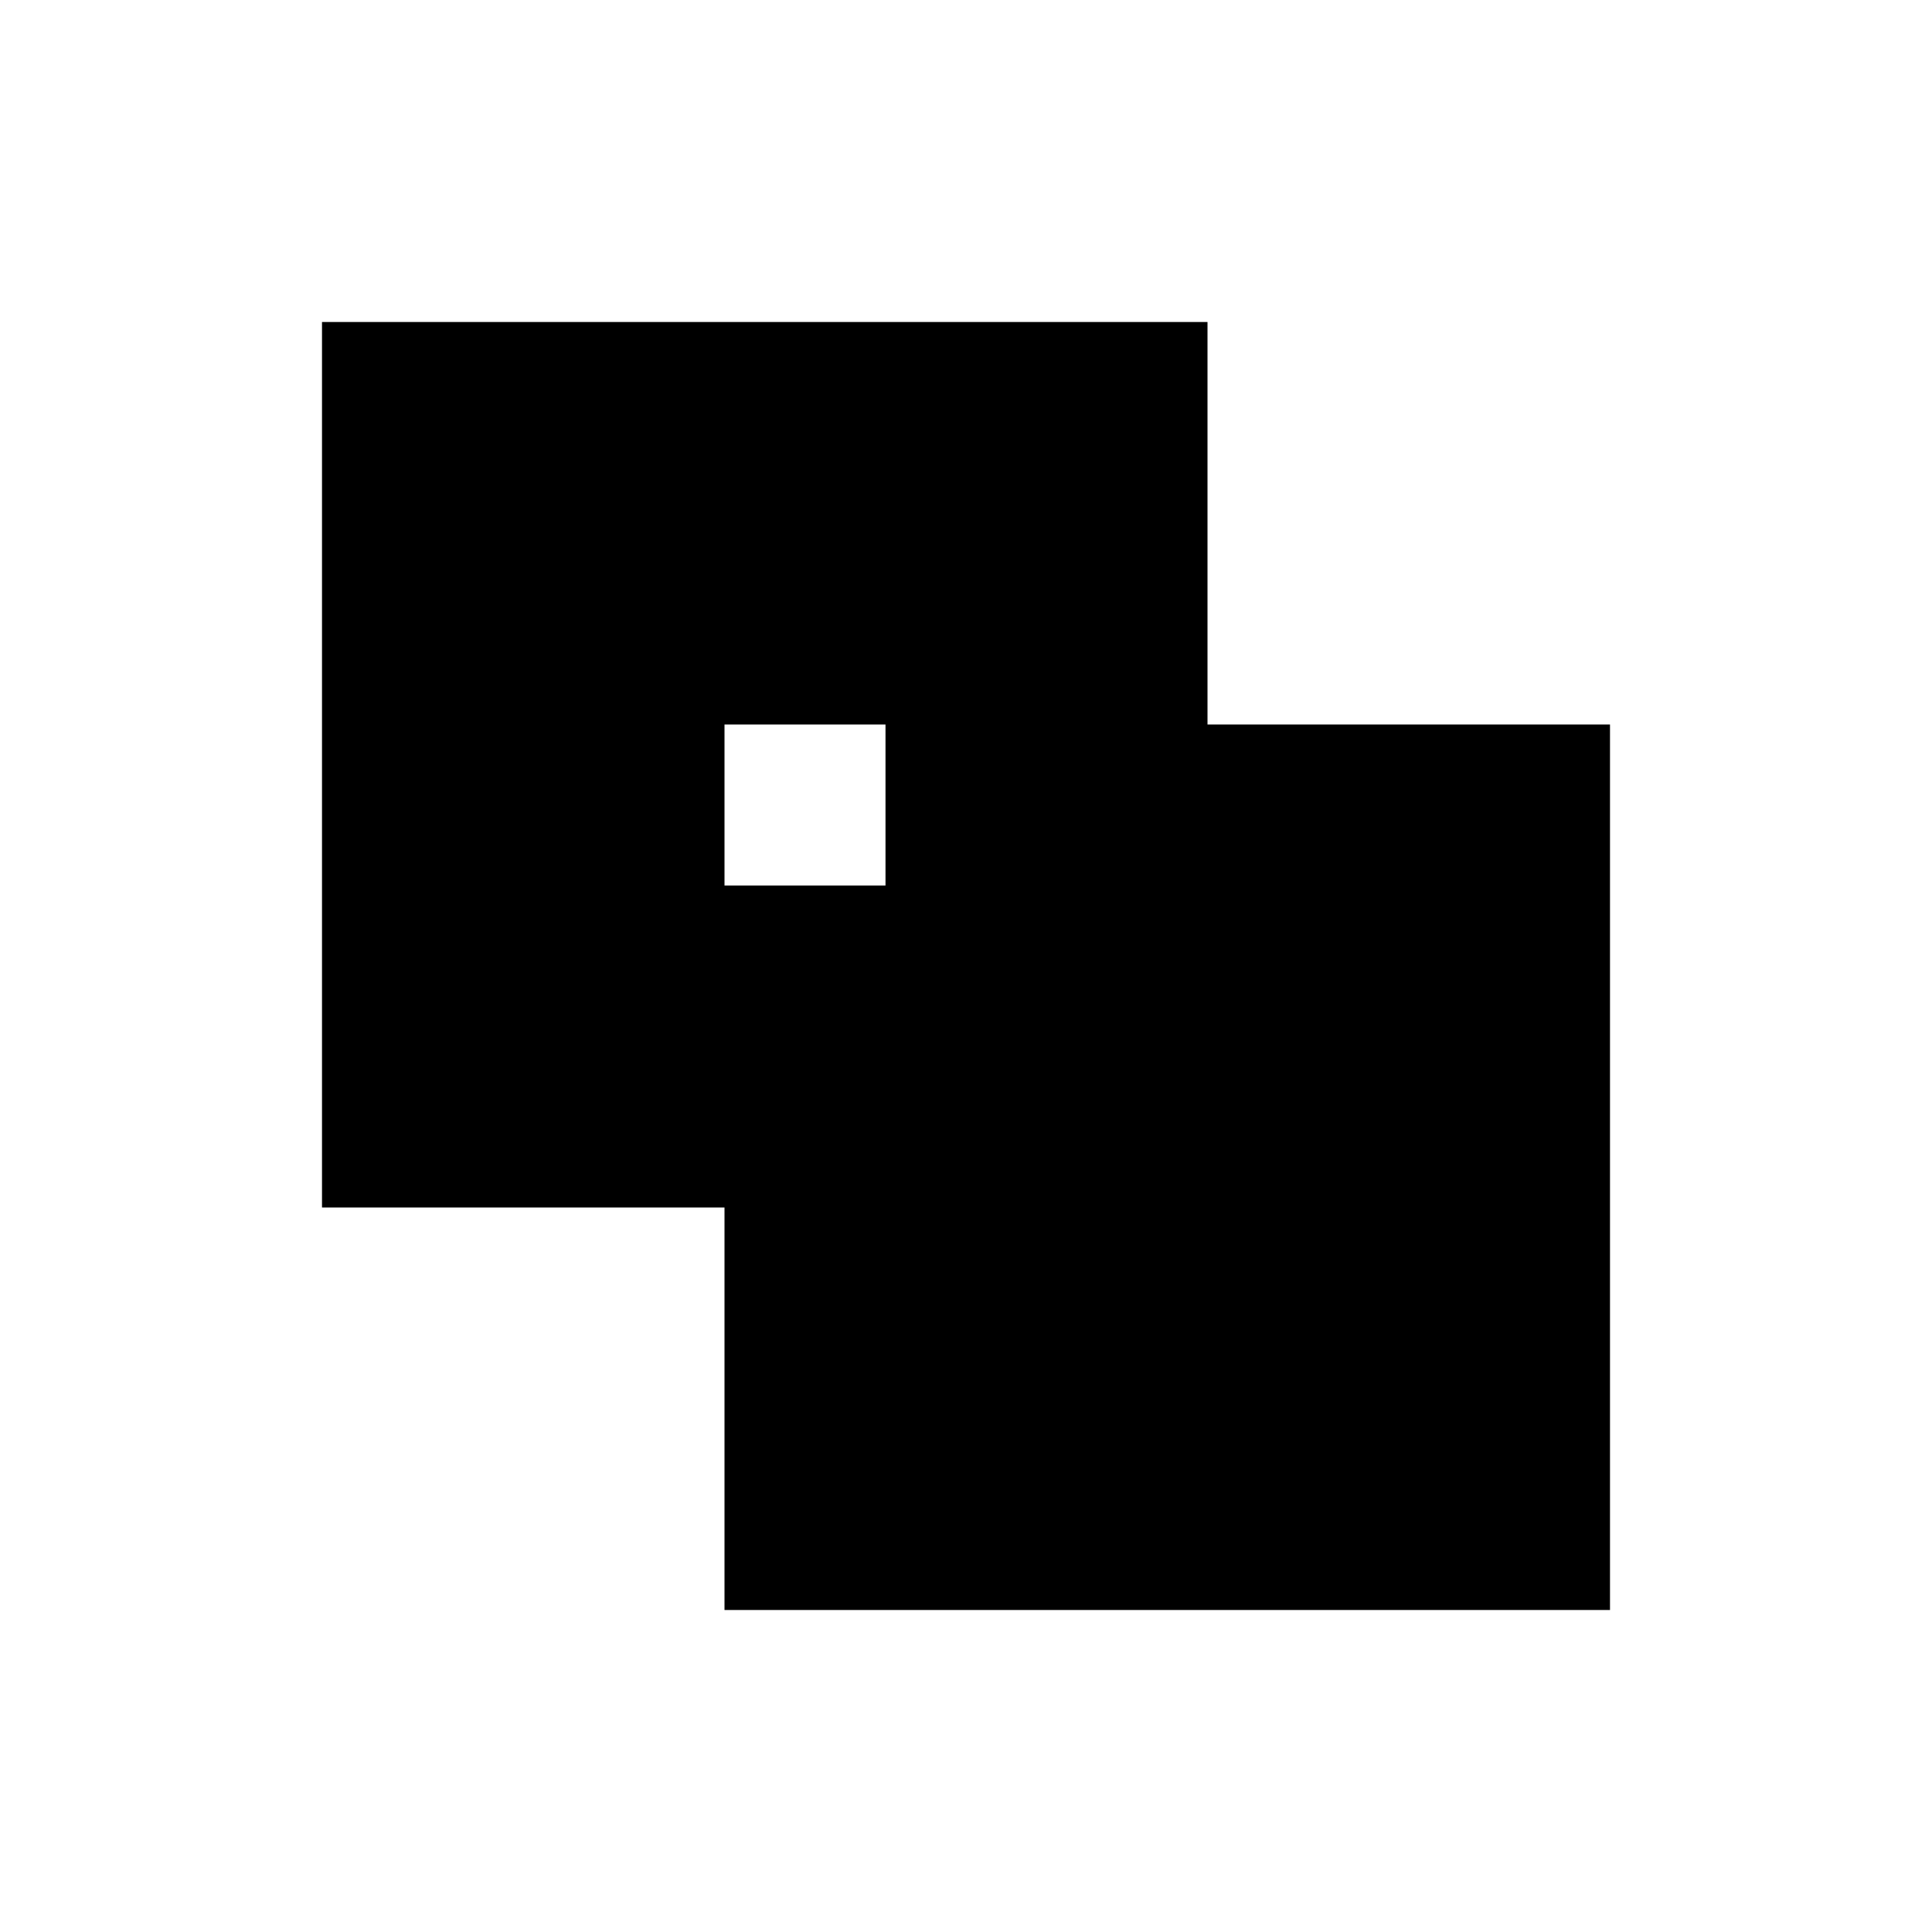
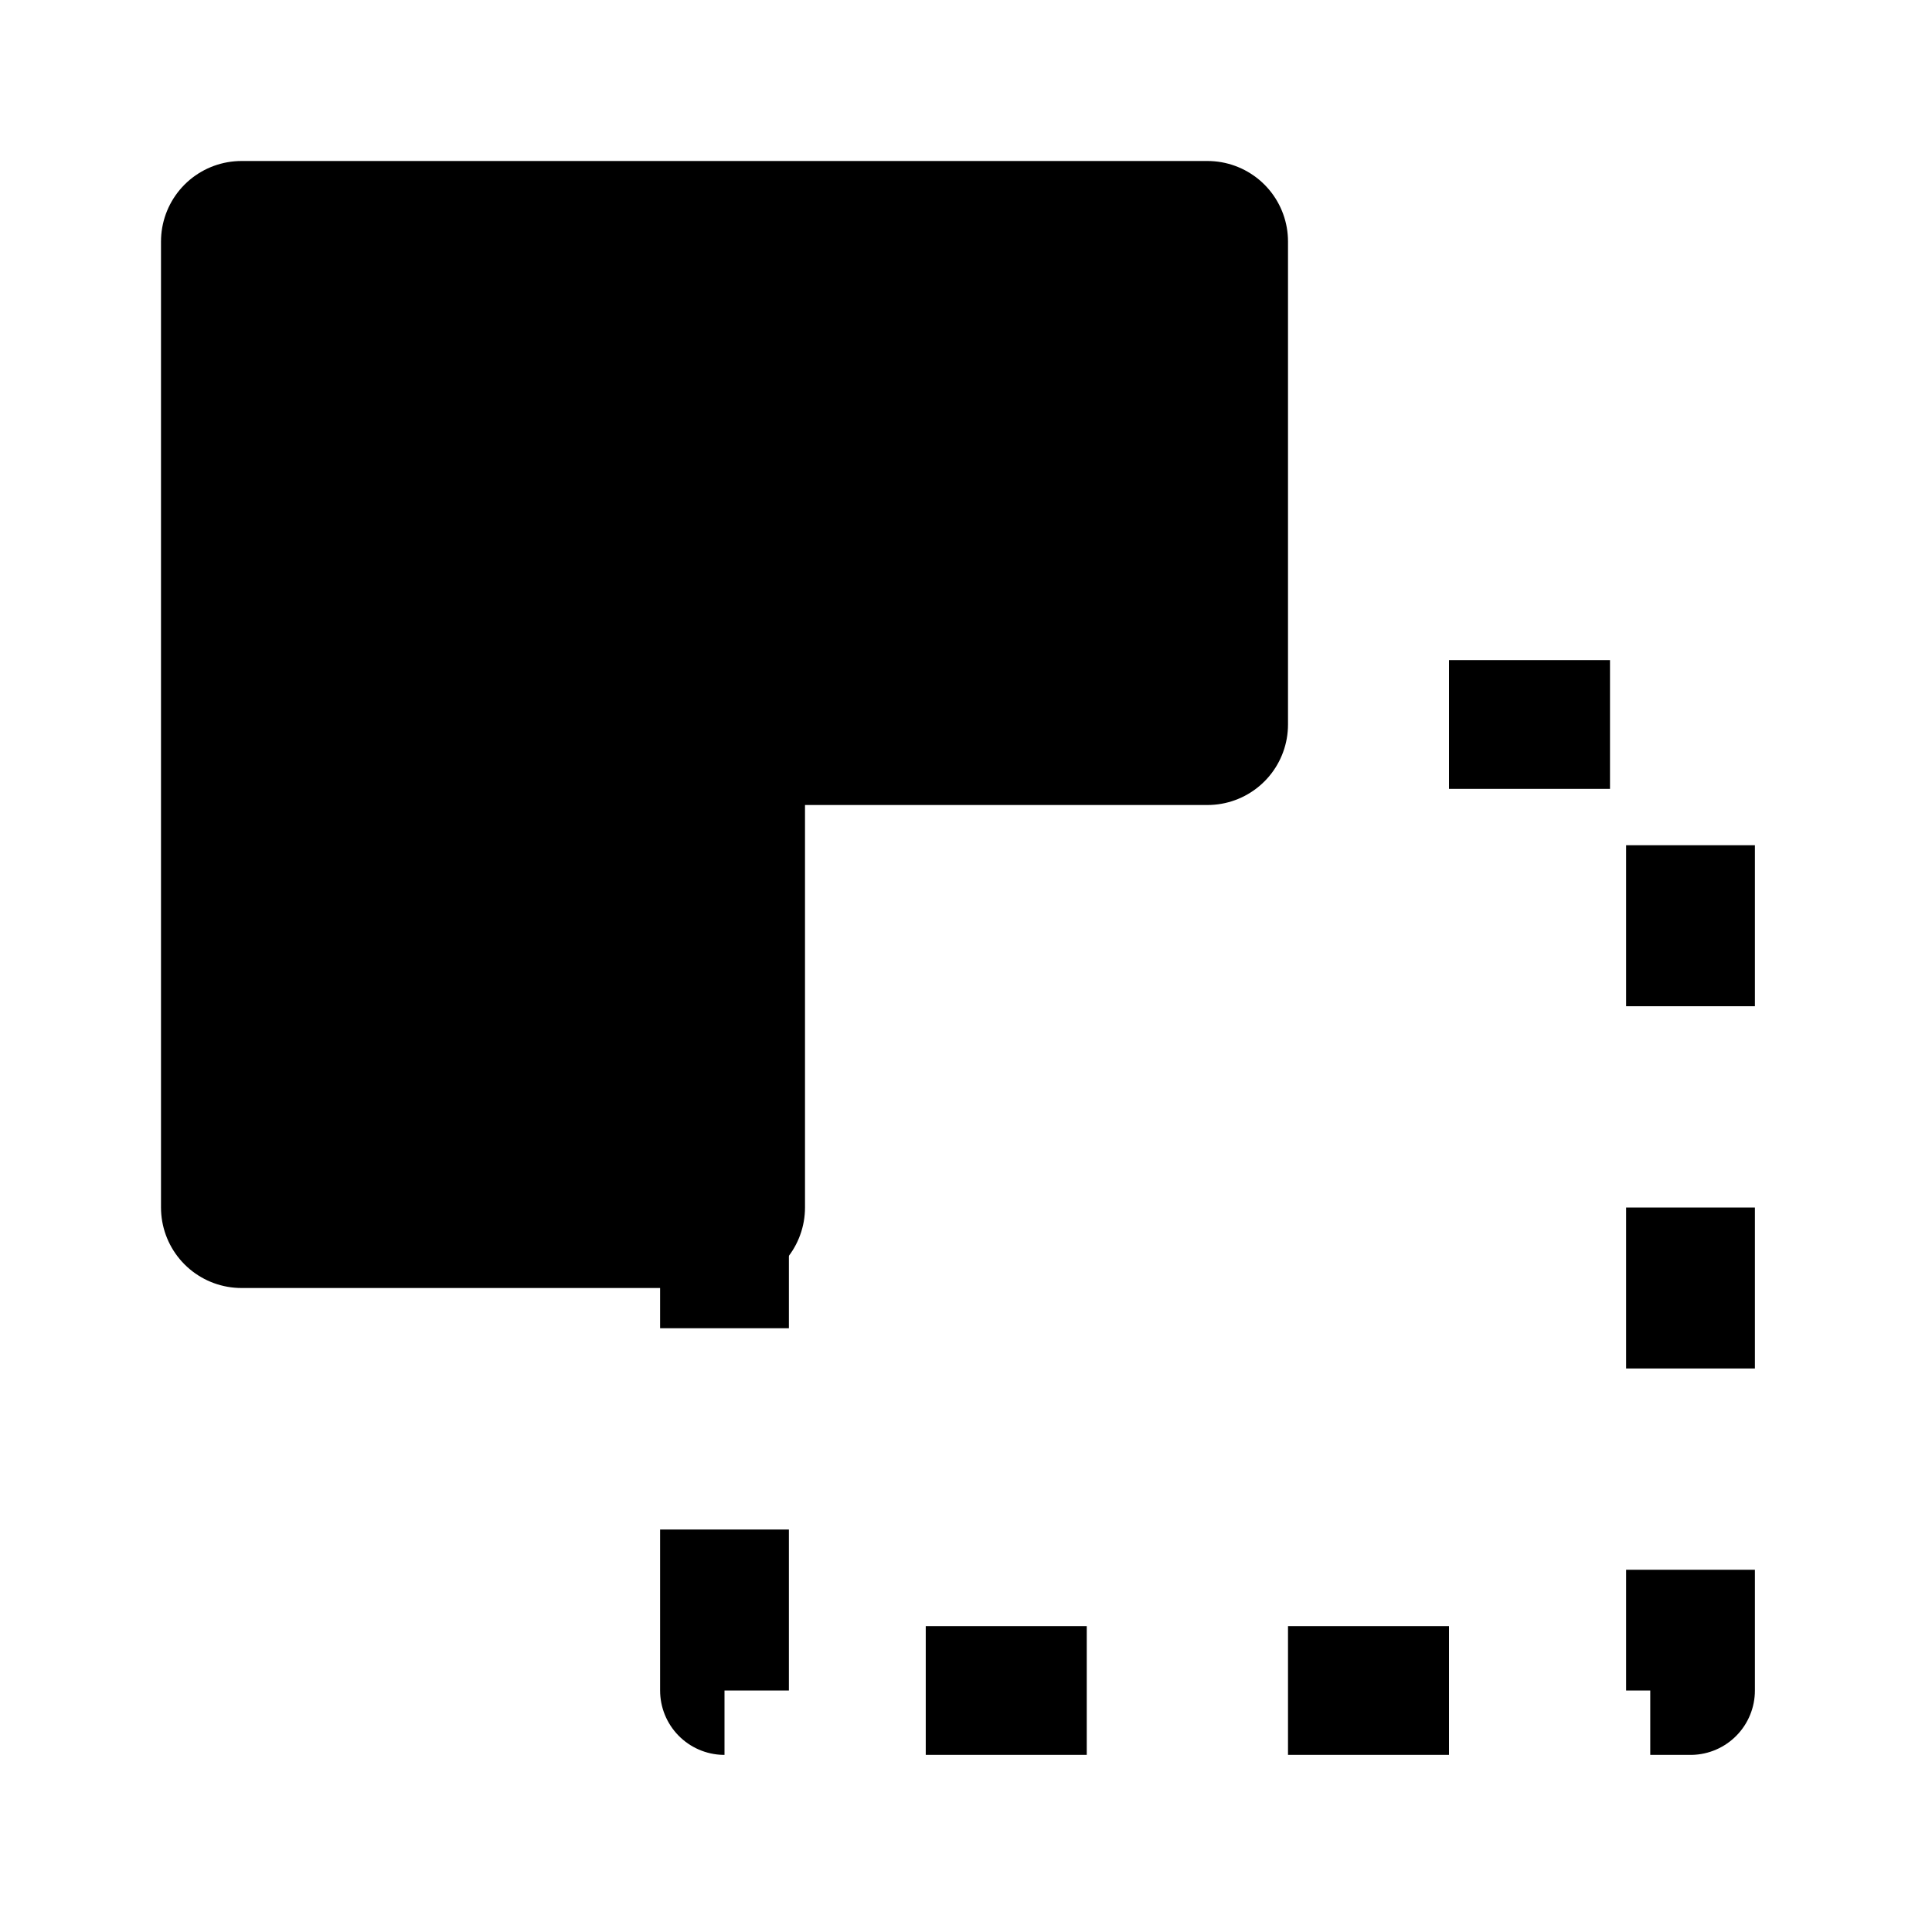
- <svg xmlns="http://www.w3.org/2000/svg" viewBox="0 0 24 24" width="18" height="18" fill="currentColor">
-   <path fill-rule="evenodd" d="M4 4h11v5h5v11H9v-5H4V4zm5 5v2h2V9H9z" />
+ <svg xmlns="http://www.w3.org/2000/svg" viewBox="0 0 24 24" width="24" height="24" fill="none" stroke="currentColor" stroke-width="2" stroke-linecap="round" stroke-linejoin="round">
+   <path d="M3 3h12v6H9v6H3z" fill="currentColor" />
+   <rect x="9" y="9" width="12" height="12" stroke-width="1.6" stroke-dasharray="2 2.5" stroke-linecap="butt" />
</svg>
